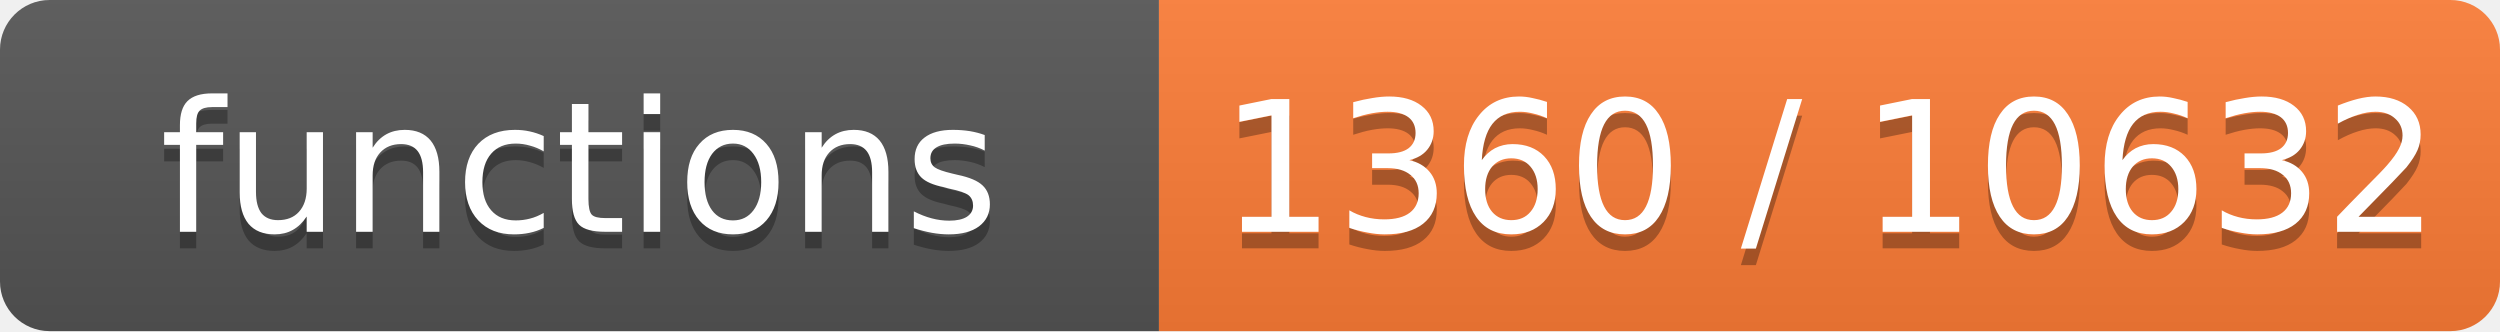
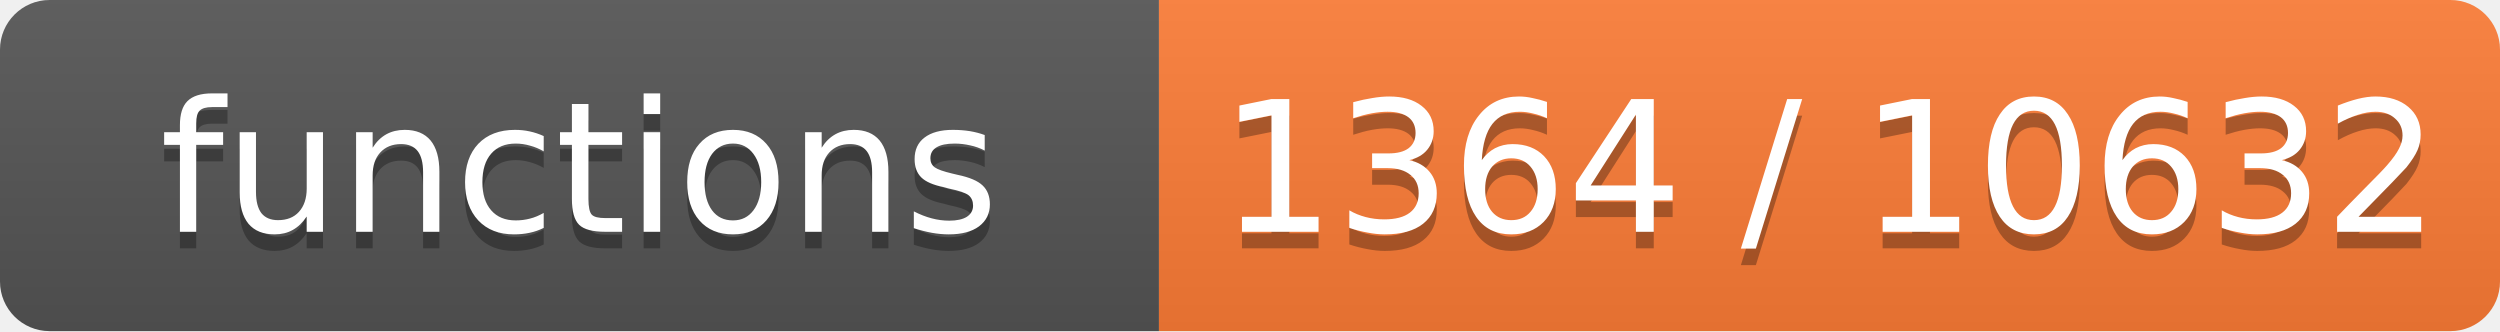
- <svg xmlns="http://www.w3.org/2000/svg" width="151" height="20" role="img" aria-label="functions: 1360 / 10632">
+ <svg xmlns="http://www.w3.org/2000/svg" width="151" height="20" role="img" aria-label="functions: 1364 / 10632">
  <linearGradient id="s" x2="0" y2="100%">
    <stop offset="0" stop-color="#bbb" stop-opacity=".1" />
    <stop offset="1" stop-opacity=".1" />
  </linearGradient>
  <clipPath id="r">
    <rect width="151" height="20" rx="3" fill="#fff" />
  </clipPath>
  <g clip-path="url(#r)">
    <rect width="70" height="20" fill="#555" />
    <rect x="70" width="81" height="20" fill="#fe7d37" />
    <rect width="151" height="20" fill="url(#s)" />
  </g>
  <g fill="#fff" text-anchor="middle" font-family="Verdana,Geneva,DejaVu Sans,sans-serif" font-size="11">
    <text x="35.0" y="15" fill="#010101" fill-opacity=".3">functions</text>
    <text x="35.0" y="14">functions</text>
-     <text x="110.5" y="15" fill="#010101" fill-opacity=".3">1360 / 10632</text>
-     <text x="110.5" y="14">1360 / 10632</text>
+     <text x="110.5" y="15" fill="#010101" fill-opacity=".3">1364 / 10632</text>
+     <text x="110.5" y="14">1364 / 10632</text>
  </g>
</svg>
